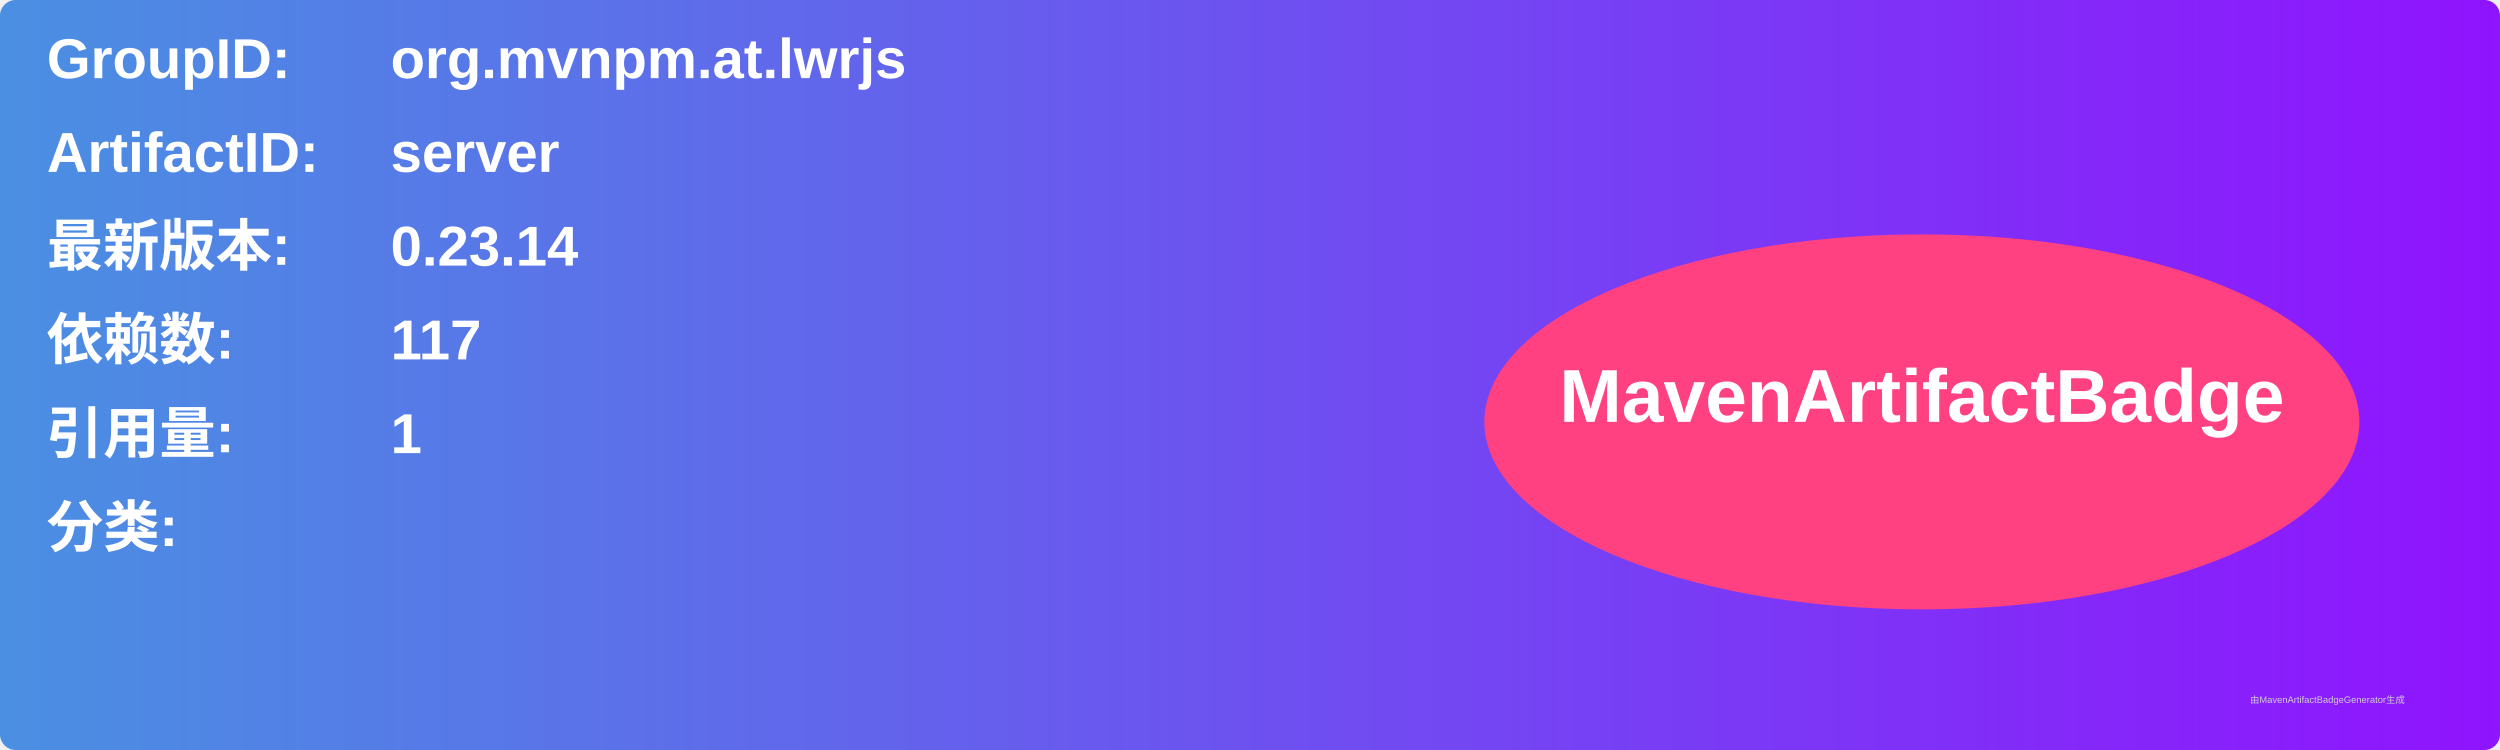
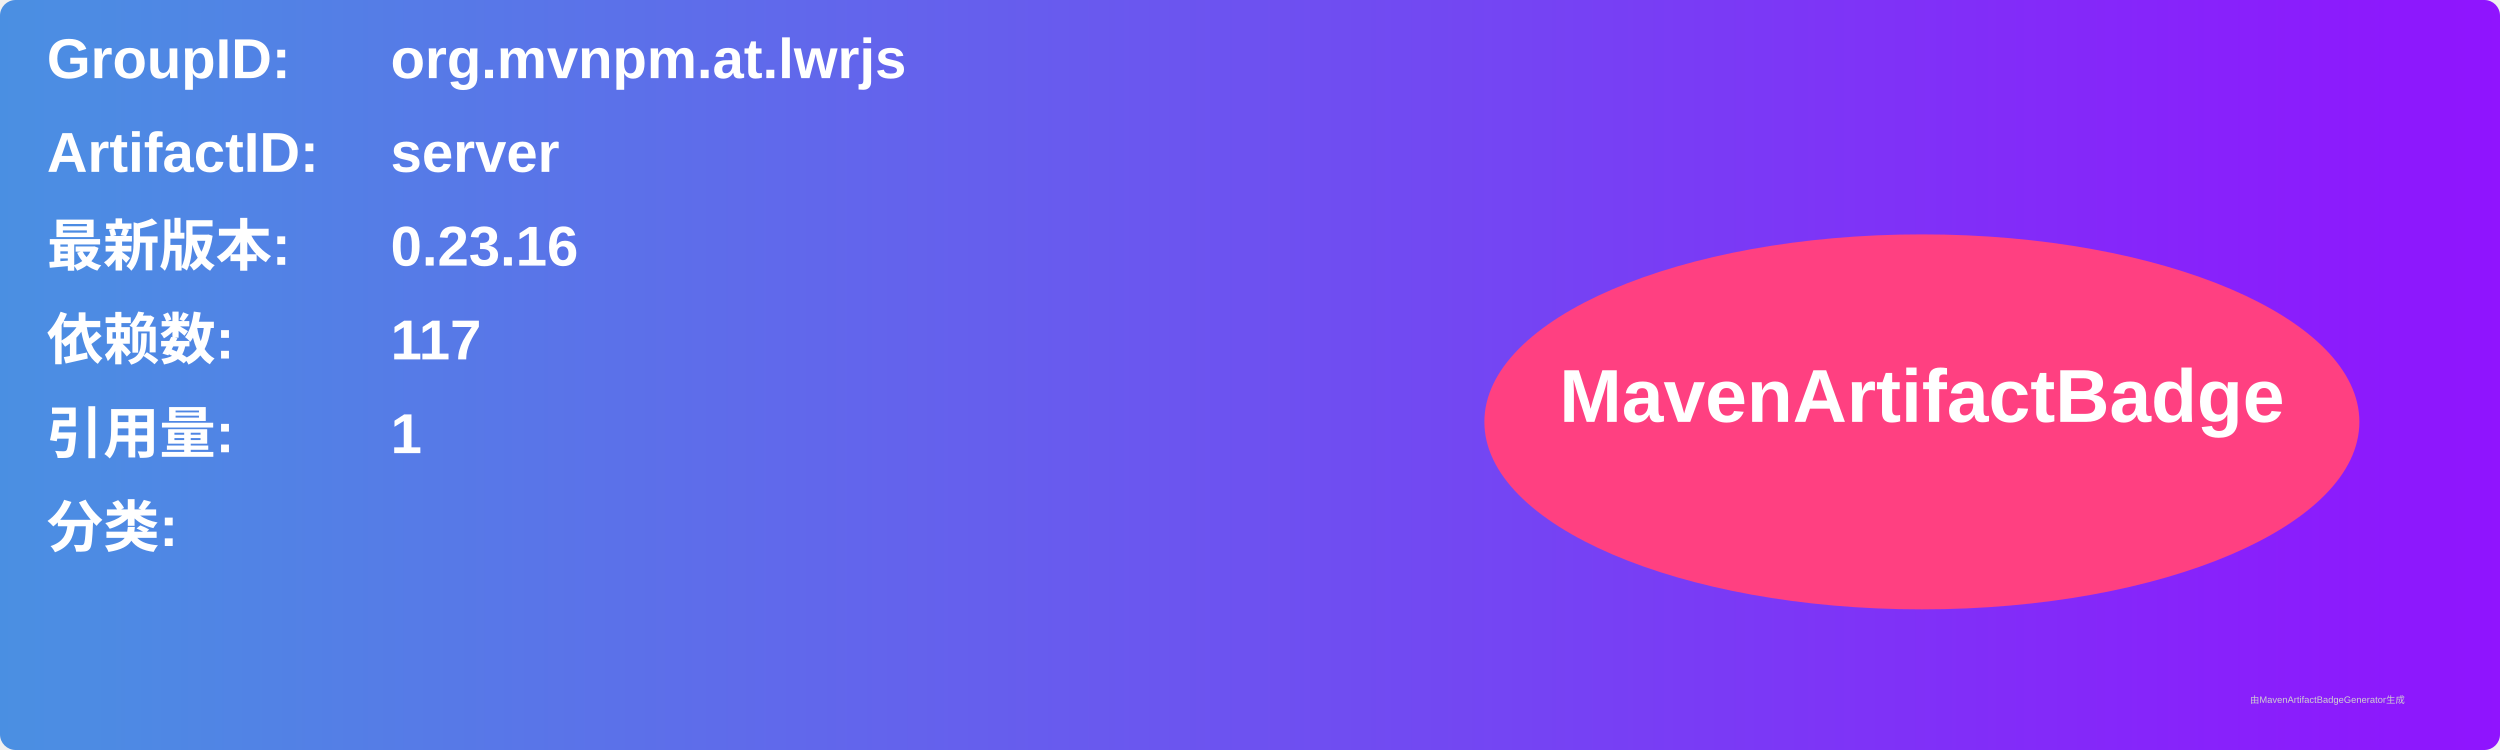
<svg xmlns="http://www.w3.org/2000/svg" width="800" height="240" viewBox="0 0 800 240">
  <linearGradient id="grad" x1="0%" y1="0%" x2="100%" y2="0%">
    <stop offset="0%" stop-color="#4a90e2" />
    <stop offset="100%" stop-color="#9013fe" />
  </linearGradient>
  <rect width="100%" height="100%" rx="5" ry="5" fill="url(#grad)" />
  <g transform="translate(15, 15)">
    <text x="0" y="10" font-family="Arial" font-size="18" fill="white" font-weight="bold" width="260">GroupID:</text>
    <text x="110" y="10" font-family="Arial" font-size="18" fill="white" font-weight="bold" width="460">org.mvnpm.at.lwrjs</text>
    <text x="0" y="40" font-family="Arial" font-size="18" fill="white" font-weight="bold" width="260">ArtifactID:</text>
    <text x="110" y="40" font-family="Arial" font-size="18" fill="white" font-weight="bold" width="460">server</text>
    <text x="0" y="70" font-family="Arial" font-size="18" fill="white" font-weight="bold">最新版本:</text>
    <text x="110" y="70" font-family="Arial" font-size="18" fill="white" font-weight="bold">
-       <tspan font-weight="bold">0.23.14</tspan>
+       <tspan font-weight="bold">0.23.16</tspan>
    </text>
    <text x="0" y="100" font-family="Arial" font-size="18" fill="white" font-weight="bold">依赖数: </text>
    <text x="110" y="100" font-family="Arial" font-size="18" fill="white">
      <tspan font-weight="bold">117</tspan>
    </text>
    <text x="0" y="130" font-family="Arial" font-size="18" fill="white" font-weight="bold">引用量: </text>
    <text x="110" y="130" font-family="Arial" font-size="18" fill="white">
      <tspan font-weight="bold">1</tspan>
    </text>
    <text x="0" y="160" font-family="Arial" font-size="18" fill="white" font-weight="bold">分类:</text>
    <text x="10" y="190" font-family="Arial" font-size="10" fill="white">
      <tspan font-weight="bold" />
    </text>
    <ellipse cx="600" cy="120" rx="140" ry="60" fill="#ff4081" />
    <text x="600" y="120" text-anchor="middle" font-family="Arial" font-size="24" fill="white" font-weight="bold">MavenArtifactBadge</text>
  </g>
  <text x="720" y="225" font-family="Arial" font-size="3" fill="#d0d0d0">由MavenArtifactBadgeGenerator生成</text>
</svg>
